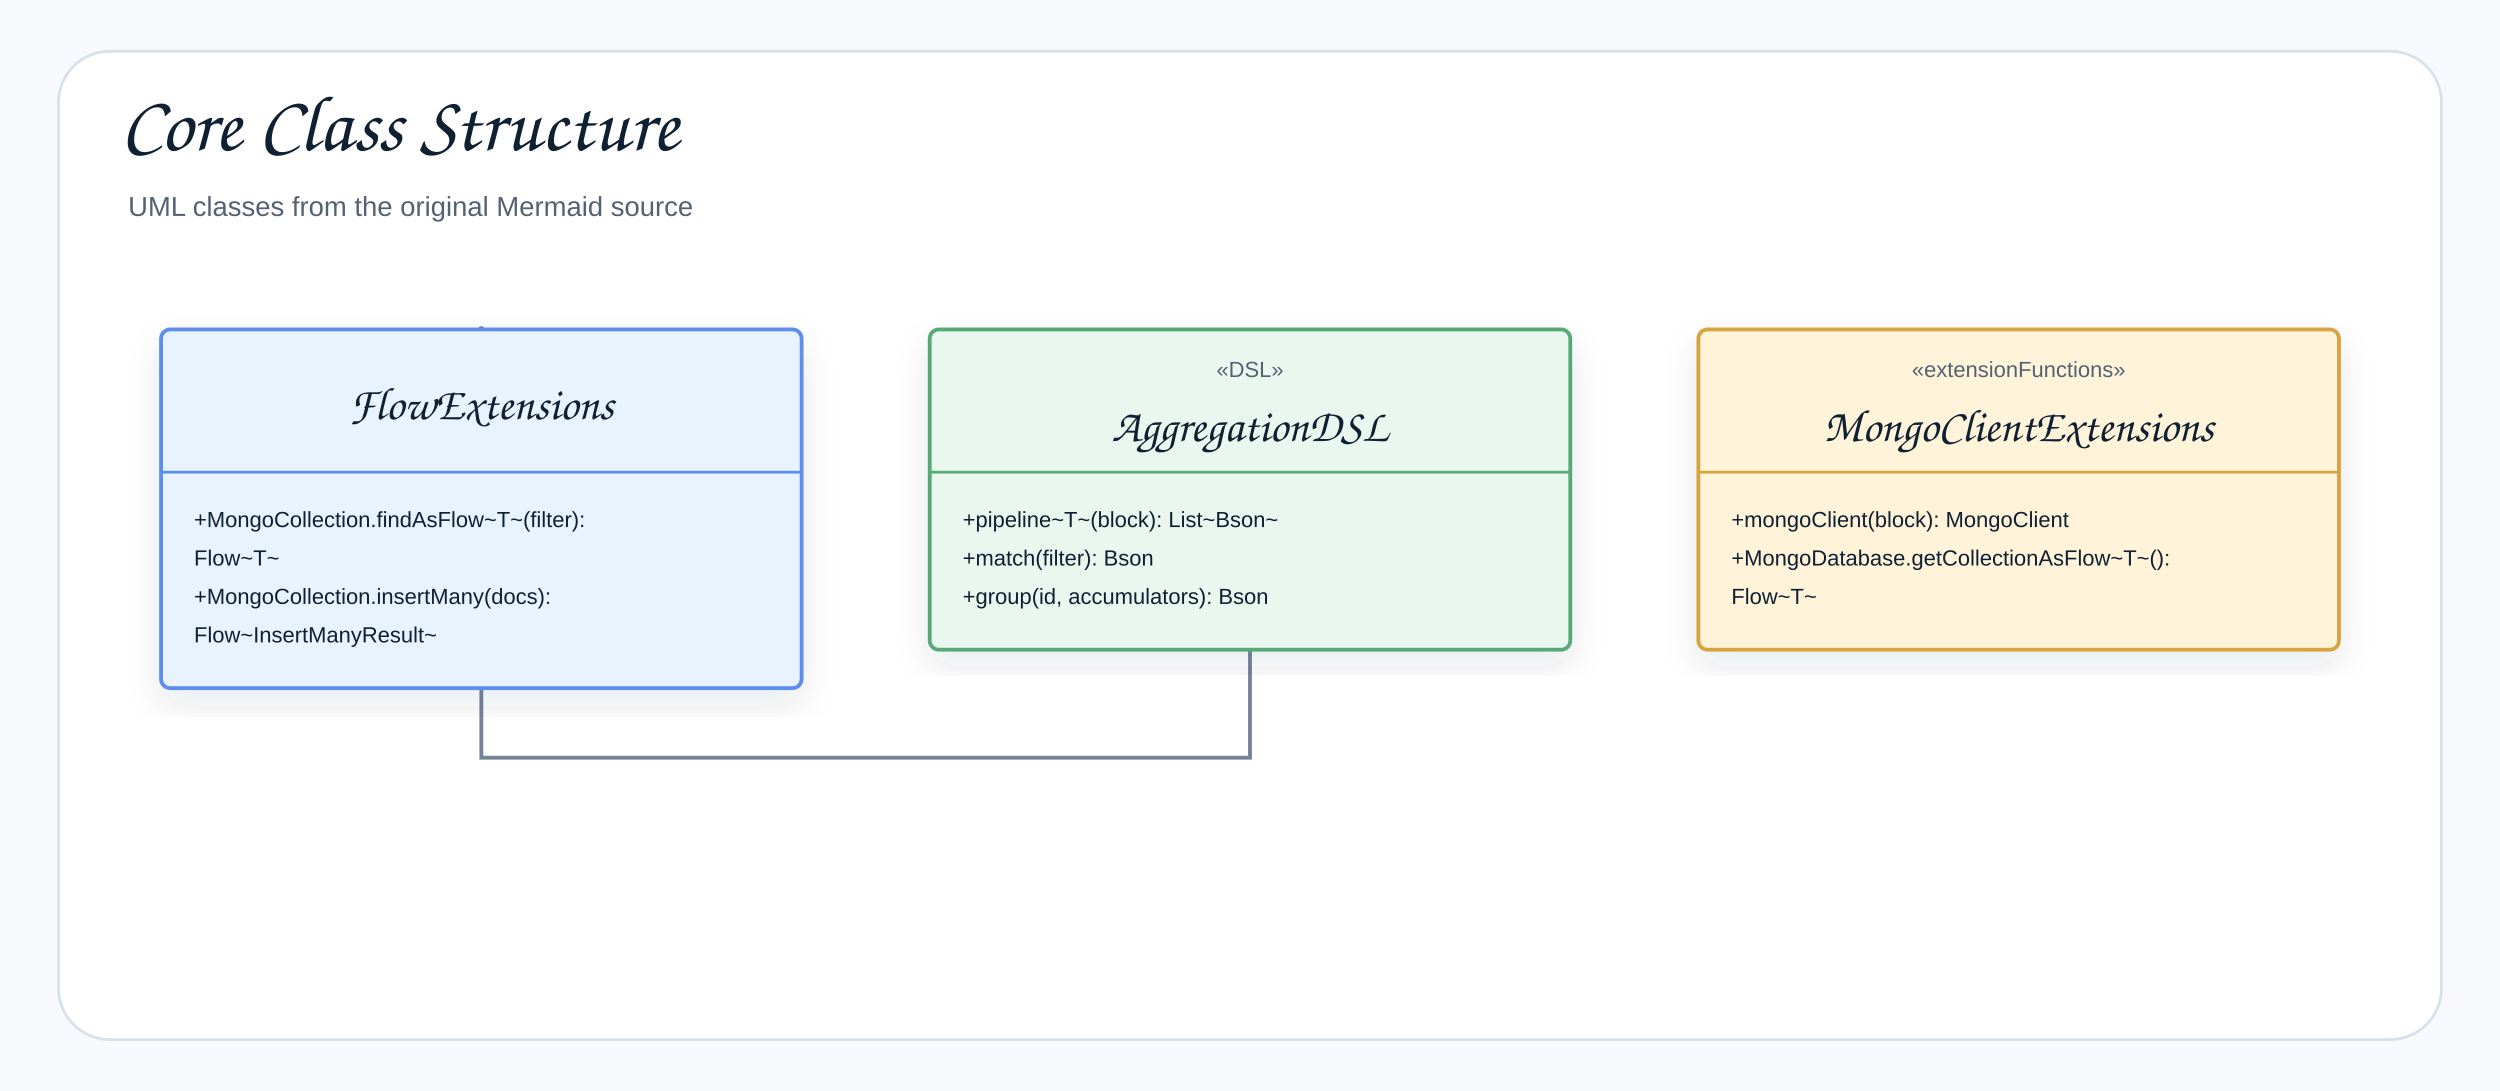
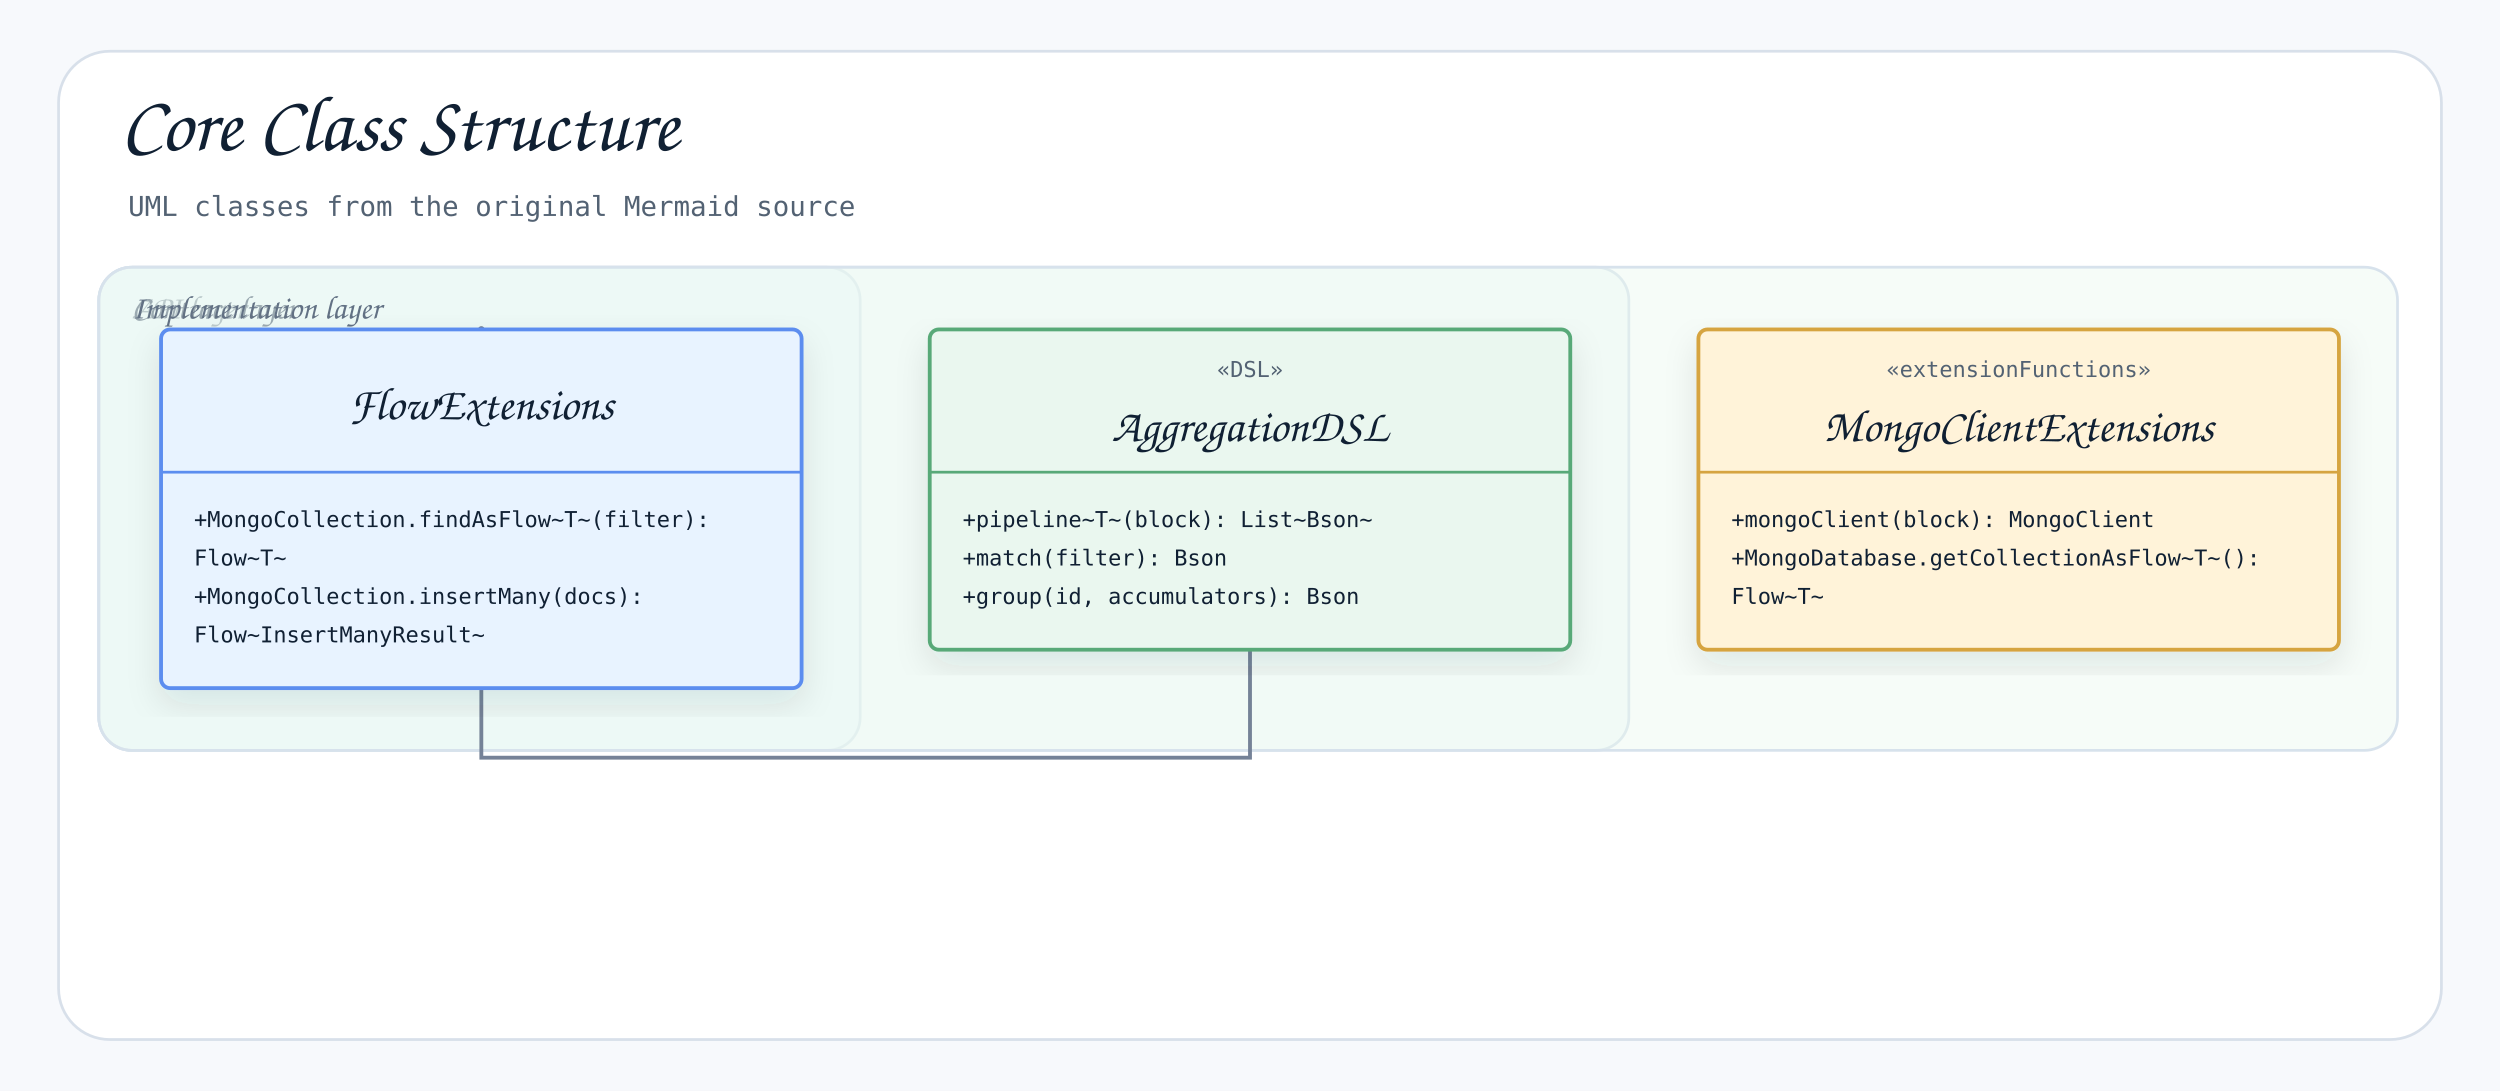
<svg xmlns="http://www.w3.org/2000/svg" width="1366" height="596" viewBox="0 0 1366 596" role="img" aria-label="Core Class Structure">
  <defs>
    <filter id="shadow" x="-8%" y="-8%" width="116%" height="116%">
      <feDropShadow dx="0" dy="8" stdDeviation="9" flood-color="#1f2937" flood-opacity="0.10" />
    </filter>
    <marker id="openArrow" markerWidth="10" markerHeight="8" refX="8.5" refY="4" orient="auto" markerUnits="strokeWidth">
      <path d="M 1 1 L 8.5 4 L 1 7" fill="none" stroke="#758297" stroke-width="1.7" stroke-linecap="round" stroke-linejoin="round" />
    </marker>
    <marker id="inherit" markerWidth="11" markerHeight="10" refX="9.5" refY="5" orient="auto" markerUnits="strokeWidth">
      <path d="M 0.5 1 L 9.5 5 L 0.5 9 Z" fill="#ffffff" stroke="#758297" stroke-width="1.7" />
    </marker>
    <style>
    .canvas{fill:#f7f9fc}.frame{fill:#fff;stroke:#d8e0ea;stroke-width:1.5}
-     .title{font-family:"Architects Daughter","Comic Sans MS","Comic Sans",cursive;font-size:43px;font-weight:400;fill:#102033}
-     .subtitle{font-family:"Comic Sans MS","Comic Sans","Comic Neue",Arial,sans-serif;font-size:15px;font-weight:400;fill:#536273}
-     .label{font-family:"Architects Daughter","Comic Sans MS","Comic Sans",cursive;font-size:25px;font-weight:400;fill:#102033}
-     .smallLabel{font-family:"Architects Daughter","Comic Sans MS","Comic Sans",cursive;font-size:21px;font-weight:400;fill:#102033}
-     .mono{font-family:"Comic Sans MS","Comic Sans","Comic Neue",Arial,sans-serif;font-size:12px;font-weight:400;fill:#102033}
-     .small{font-family:"Comic Sans MS","Comic Sans","Comic Neue",Arial,sans-serif;font-size:12px;font-weight:400;fill:#536273}
-     .strong{font-family:"Comic Sans MS","Comic Sans","Comic Neue",Arial,sans-serif;font-size:13px;font-weight:400;fill:#102033}
+     .title{font-family:"Architects Daughter","Comic Mono","Comic Sans MS","Comic Sans",cursive;font-size:43px;font-weight:400;fill:#102033}
+     .subtitle{font-family:"Comic Mono","Comic Sans MS","Comic Sans",monospace;font-size:15px;font-weight:400;fill:#536273}
+     .label{font-family:"Architects Daughter","Comic Mono","Comic Sans MS","Comic Sans",cursive;font-size:25px;font-weight:400;fill:#102033}
+     .smallLabel{font-family:"Architects Daughter","Comic Mono","Comic Sans MS","Comic Sans",cursive;font-size:21px;font-weight:400;fill:#102033}
+     .mono{font-family:"Comic Mono","Comic Sans MS","Comic Sans",monospace;font-size:12px;font-weight:400;fill:#102033}
+     .small{font-family:"Comic Mono","Comic Sans MS","Comic Sans",monospace;font-size:12px;font-weight:400;fill:#536273}
+     .strong{font-family:"Comic Mono","Comic Sans MS","Comic Sans",monospace;font-size:13px;font-weight:400;fill:#102033}
    .card{stroke-width:2.1;filter:url(#shadow)}.compartment{stroke-width:1.5;fill:none}
    .line{stroke:#758297;stroke-width:2.1;fill:none;marker-end:url(#openArrow)}
    .plainLine{stroke:#758297;stroke-width:2.1;fill:none}
    .dashed{stroke:#758297;stroke-width:2.1;stroke-dasharray:7 6;fill:none;marker-end:url(#openArrow)}
    .inheritLine{stroke:#758297;stroke-width:2.2;fill:none;marker-end:url(#inherit)}
    .implLine{stroke:#758297;stroke-width:2.2;stroke-dasharray:8 7;fill:none;marker-end:url(#inherit)}
-   </style>
+ 
+       /* README_LAYER_BANDS:START */
+       .readmeLayerBand{fill-opacity:.42;stroke:#D7E2EC;stroke-width:1.5}
+       .readmeLayerLabel{font-family:"Architects Daughter","Comic Mono","Comic Sans MS","Comic Sans",cursive;font-size:18px;fill:#627184;font-weight:400}
+       /* README_LAYER_BANDS:END */
+     </style>
  </defs>
  <rect class="canvas" width="1366" height="596" />
  <rect class="frame" x="32" y="28" width="1302" height="540" rx="28" />
  <text class="title" x="66" y="82">Core Class Structure</text>
  <text class="subtitle" x="70" y="118">UML classes from the original Mermaid source</text>
+   <g id="readme-layer-bands">
+     <g id="readme-layer-1">
+       <rect class="readmeLayerBand" x="54" y="146" width="416" height="264" rx="18" fill="#E8F3FF" />
+       <text class="readmeLayerLabel" x="72" y="174">API layer</text>
+     </g>
+     <g id="readme-layer-2">
+       <rect class="readmeLayerBand" x="54" y="146" width="836" height="264" rx="18" fill="#E9F7F6" />
+       <text class="readmeLayerLabel" x="72" y="174">Contract layer</text>
+     </g>
+     <g id="readme-layer-3">
+       <rect class="readmeLayerBand" x="54" y="146" width="1256" height="264" rx="18" fill="#EAF7EF" />
+       <text class="readmeLayerLabel" x="72" y="174">Implementation layer</text>
+     </g>
+   </g>
  <path class="line" d="M683 355 L683 414 L263 414 L263 180" />
  <g transform="translate(88,180)">
    <rect class="card" x="0" y="0" width="350" height="196" rx="5" fill="#E8F3FF" stroke="#5B8DEF" />
    <line class="compartment" x1="0" y1="78" x2="350" y2="78" stroke="#5B8DEF" />
    <text class="label" x="175" y="49" text-anchor="middle">FlowExtensions</text>
    <text class="mono" x="18" y="108">+MongoCollection.findAsFlow~T~(filter):</text>
    <text class="mono" x="18" y="129">Flow~T~</text>
    <text class="mono" x="18" y="150">+MongoCollection.insertMany(docs):</text>
    <text class="mono" x="18" y="171">Flow~InsertManyResult~</text>
  </g>
  <g transform="translate(508,180)">
    <rect class="card" x="0" y="0" width="350" height="175" rx="5" fill="#EAF7EF" stroke="#58A978" />
    <line class="compartment" x1="0" y1="78" x2="350" y2="78" stroke="#58A978" />
    <text class="small" x="175" y="26" text-anchor="middle">«DSL»</text>
    <text class="label" x="175" y="61" text-anchor="middle">AggregationDSL</text>
    <text class="mono" x="18" y="108">+pipeline~T~(block): List~Bson~</text>
    <text class="mono" x="18" y="129">+match(filter): Bson</text>
    <text class="mono" x="18" y="150">+group(id, accumulators): Bson</text>
  </g>
  <g transform="translate(928,180)">
    <rect class="card" x="0" y="0" width="350" height="175" rx="5" fill="#FFF3D9" stroke="#D6A441" />
    <line class="compartment" x1="0" y1="78" x2="350" y2="78" stroke="#D6A441" />
    <text class="small" x="175" y="26" text-anchor="middle">«extensionFunctions»</text>
    <text class="label" x="175" y="61" text-anchor="middle">MongoClientExtensions</text>
    <text class="mono" x="18" y="108">+mongoClient(block): MongoClient</text>
    <text class="mono" x="18" y="129">+MongoDatabase.getCollectionAsFlow~T~():</text>
    <text class="mono" x="18" y="150">Flow~T~</text>
  </g>
</svg>
